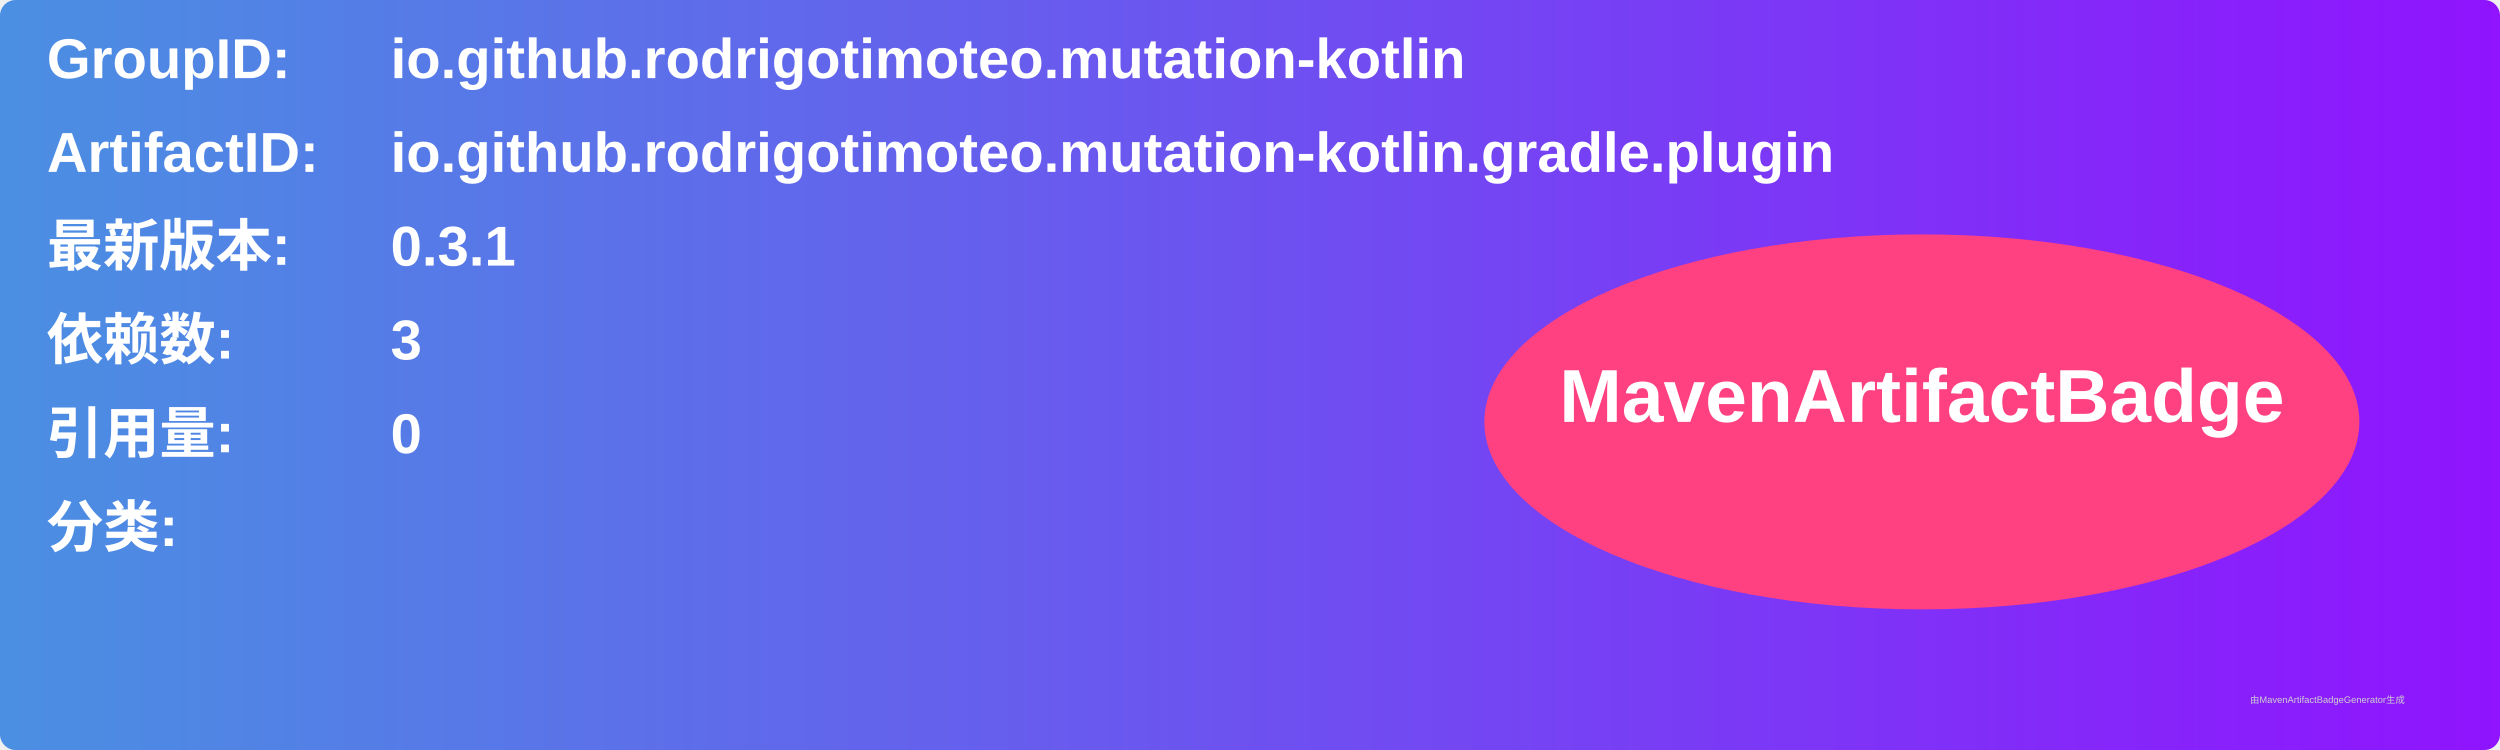
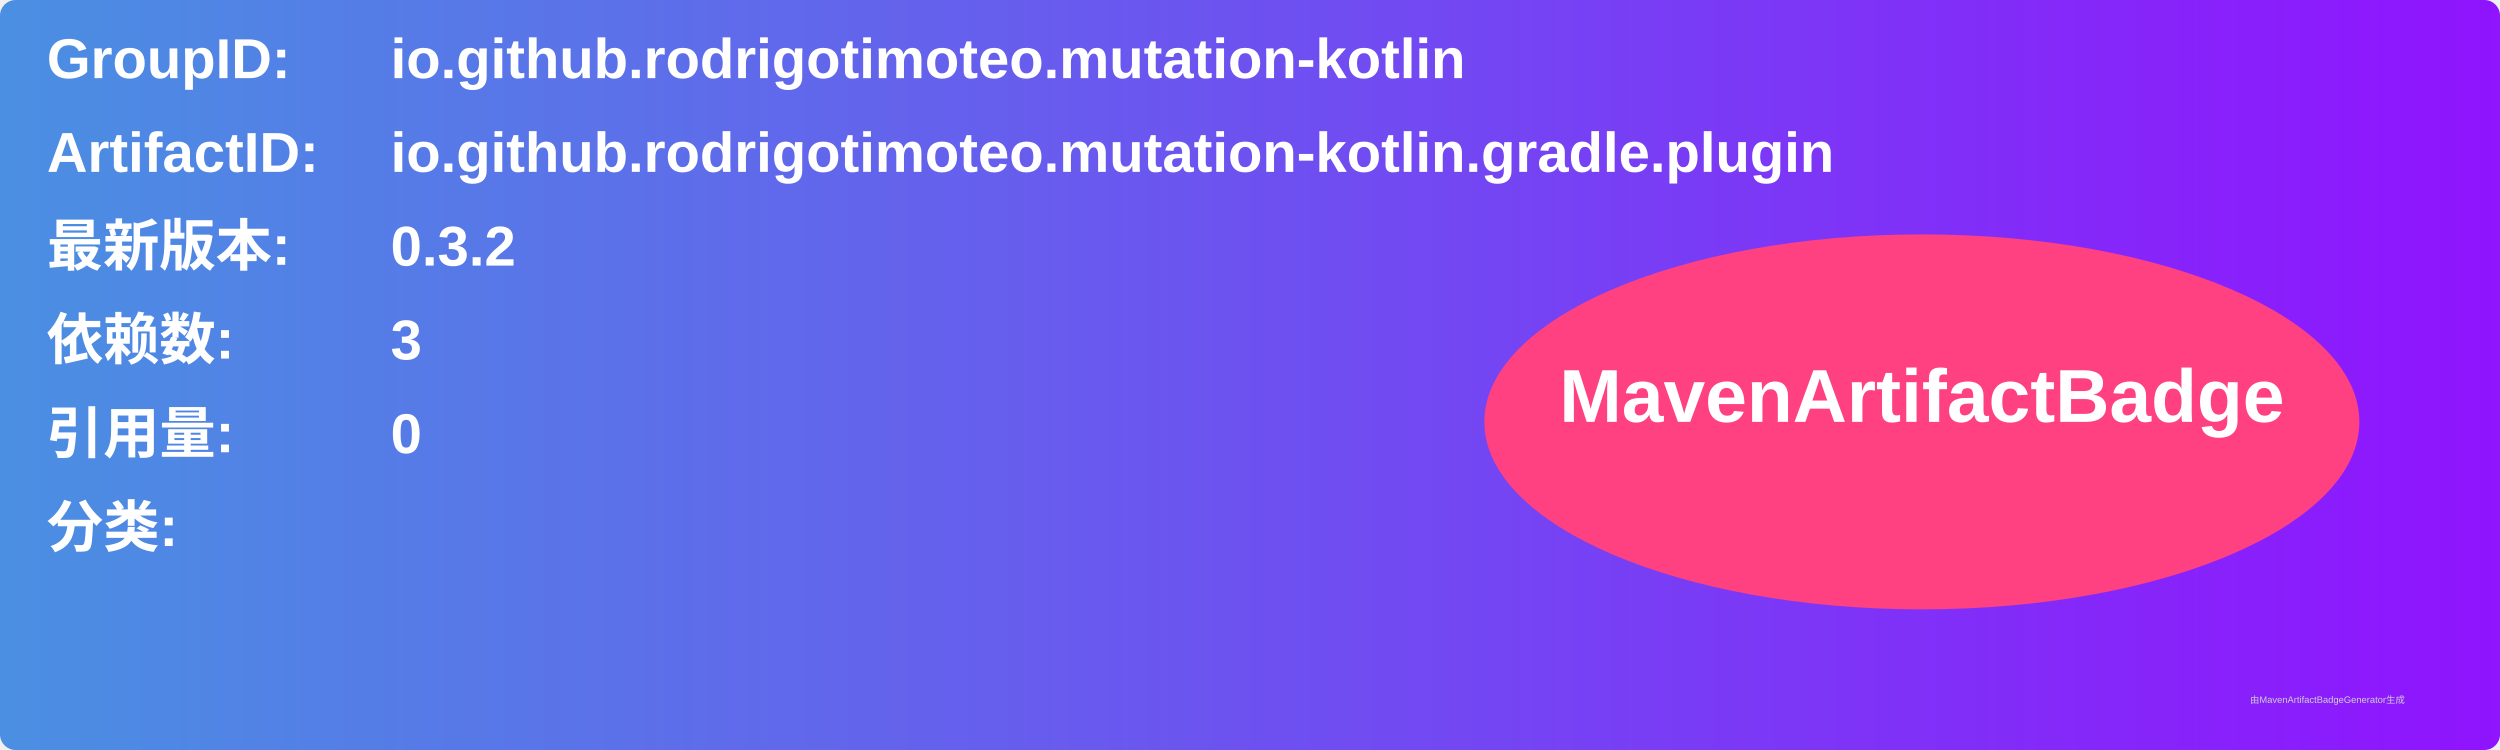
<svg xmlns="http://www.w3.org/2000/svg" width="800" height="240" viewBox="0 0 800 240">
  <linearGradient id="grad" x1="0%" y1="0%" x2="100%" y2="0%">
    <stop offset="0%" stop-color="#4a90e2" />
    <stop offset="100%" stop-color="#9013fe" />
  </linearGradient>
  <rect width="100%" height="100%" rx="5" ry="5" fill="url(#grad)" />
  <g transform="translate(15, 15)">
    <text x="0" y="10" font-family="Arial" font-size="18" fill="white" font-weight="bold" width="260">GroupID:</text>
    <text x="110" y="10" font-family="Arial" font-size="18" fill="white" font-weight="bold" width="460">io.github.rodrigotimoteo.mutation-kotlin</text>
    <text x="0" y="40" font-family="Arial" font-size="18" fill="white" font-weight="bold" width="260">ArtifactID:</text>
    <text x="110" y="40" font-family="Arial" font-size="18" fill="white" font-weight="bold" width="460">io.github.rodrigotimoteo.mutation-kotlin.gradle.plugin</text>
    <text x="0" y="70" font-family="Arial" font-size="18" fill="white" font-weight="bold">最新版本:</text>
    <text x="110" y="70" font-family="Arial" font-size="18" fill="white" font-weight="bold">
-       <tspan font-weight="bold">0.3.1</tspan>
+       <tspan font-weight="bold">0.3.2</tspan>
    </text>
    <text x="0" y="100" font-family="Arial" font-size="18" fill="white" font-weight="bold">依赖数: </text>
    <text x="110" y="100" font-family="Arial" font-size="18" fill="white">
      <tspan font-weight="bold">3</tspan>
    </text>
    <text x="0" y="130" font-family="Arial" font-size="18" fill="white" font-weight="bold">引用量: </text>
    <text x="110" y="130" font-family="Arial" font-size="18" fill="white">
      <tspan font-weight="bold">0</tspan>
    </text>
    <text x="0" y="160" font-family="Arial" font-size="18" fill="white" font-weight="bold">分类:</text>
    <text x="10" y="190" font-family="Arial" font-size="10" fill="white">
      <tspan font-weight="bold" />
    </text>
    <ellipse cx="600" cy="120" rx="140" ry="60" fill="#ff4081" />
    <text x="600" y="120" text-anchor="middle" font-family="Arial" font-size="24" fill="white" font-weight="bold">MavenArtifactBadge</text>
  </g>
  <text x="720" y="225" font-family="Arial" font-size="3" fill="#d0d0d0">由MavenArtifactBadgeGenerator生成</text>
</svg>
